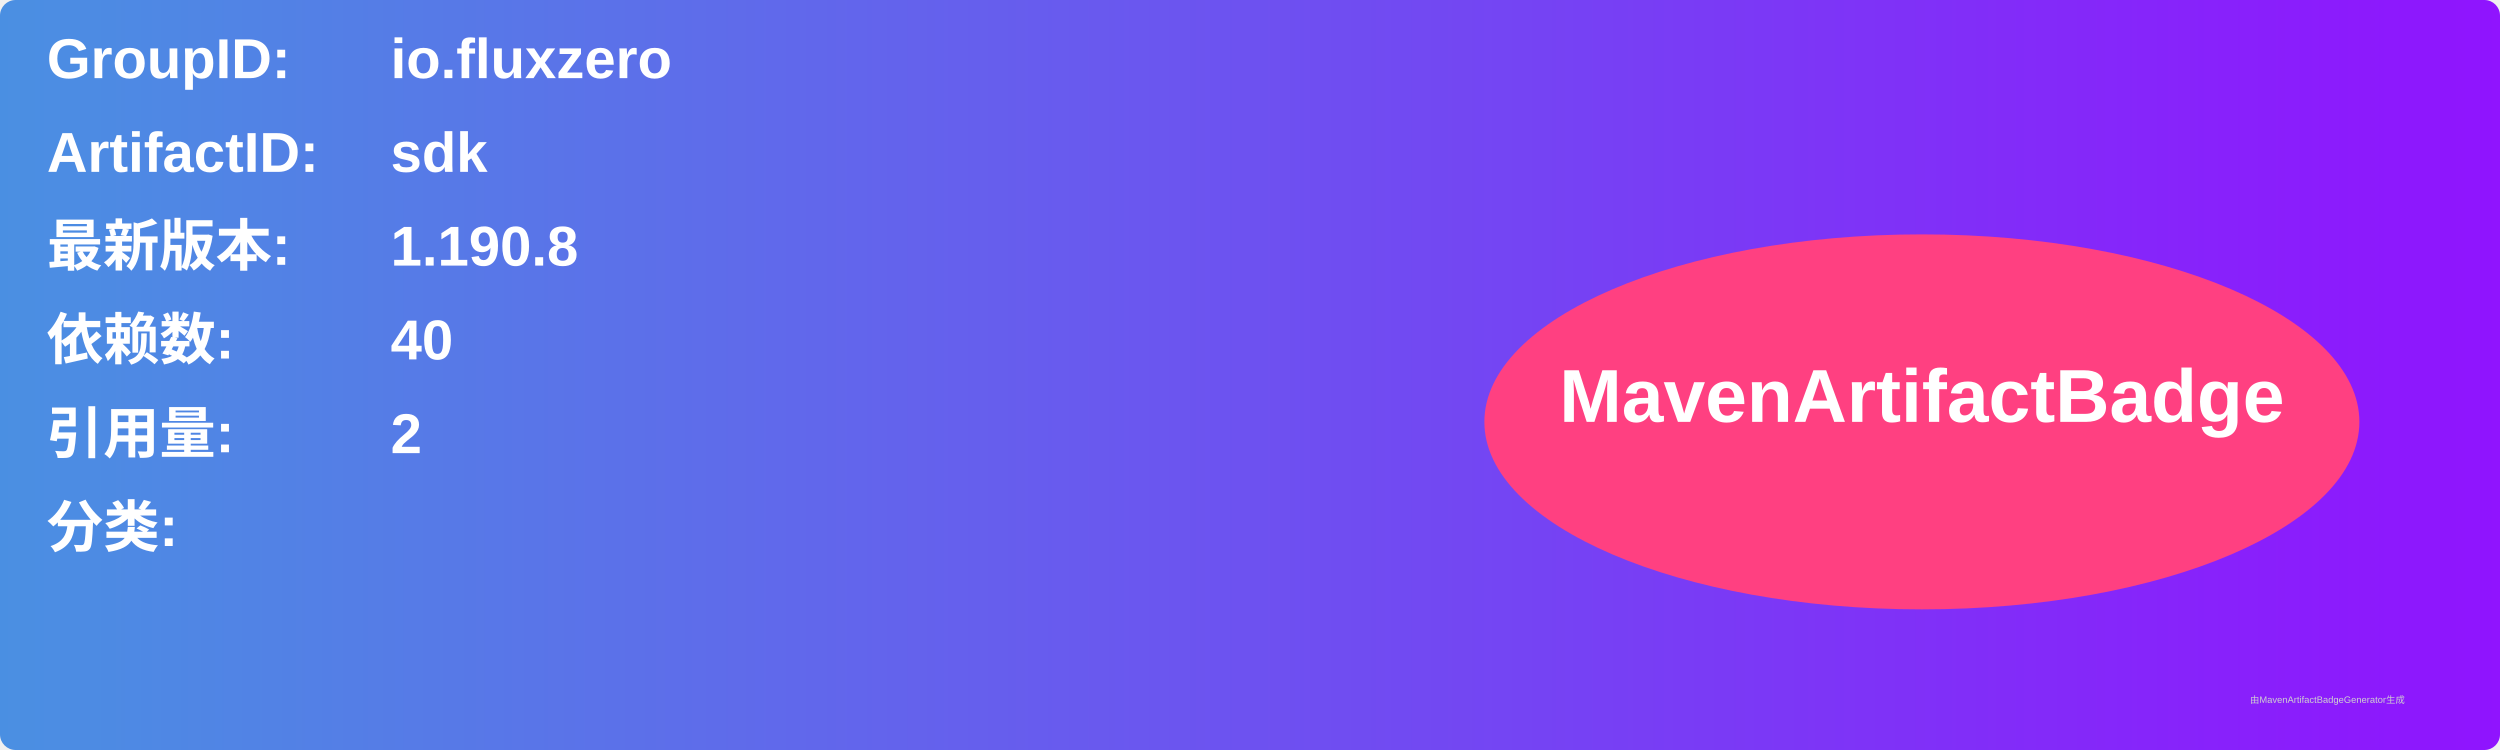
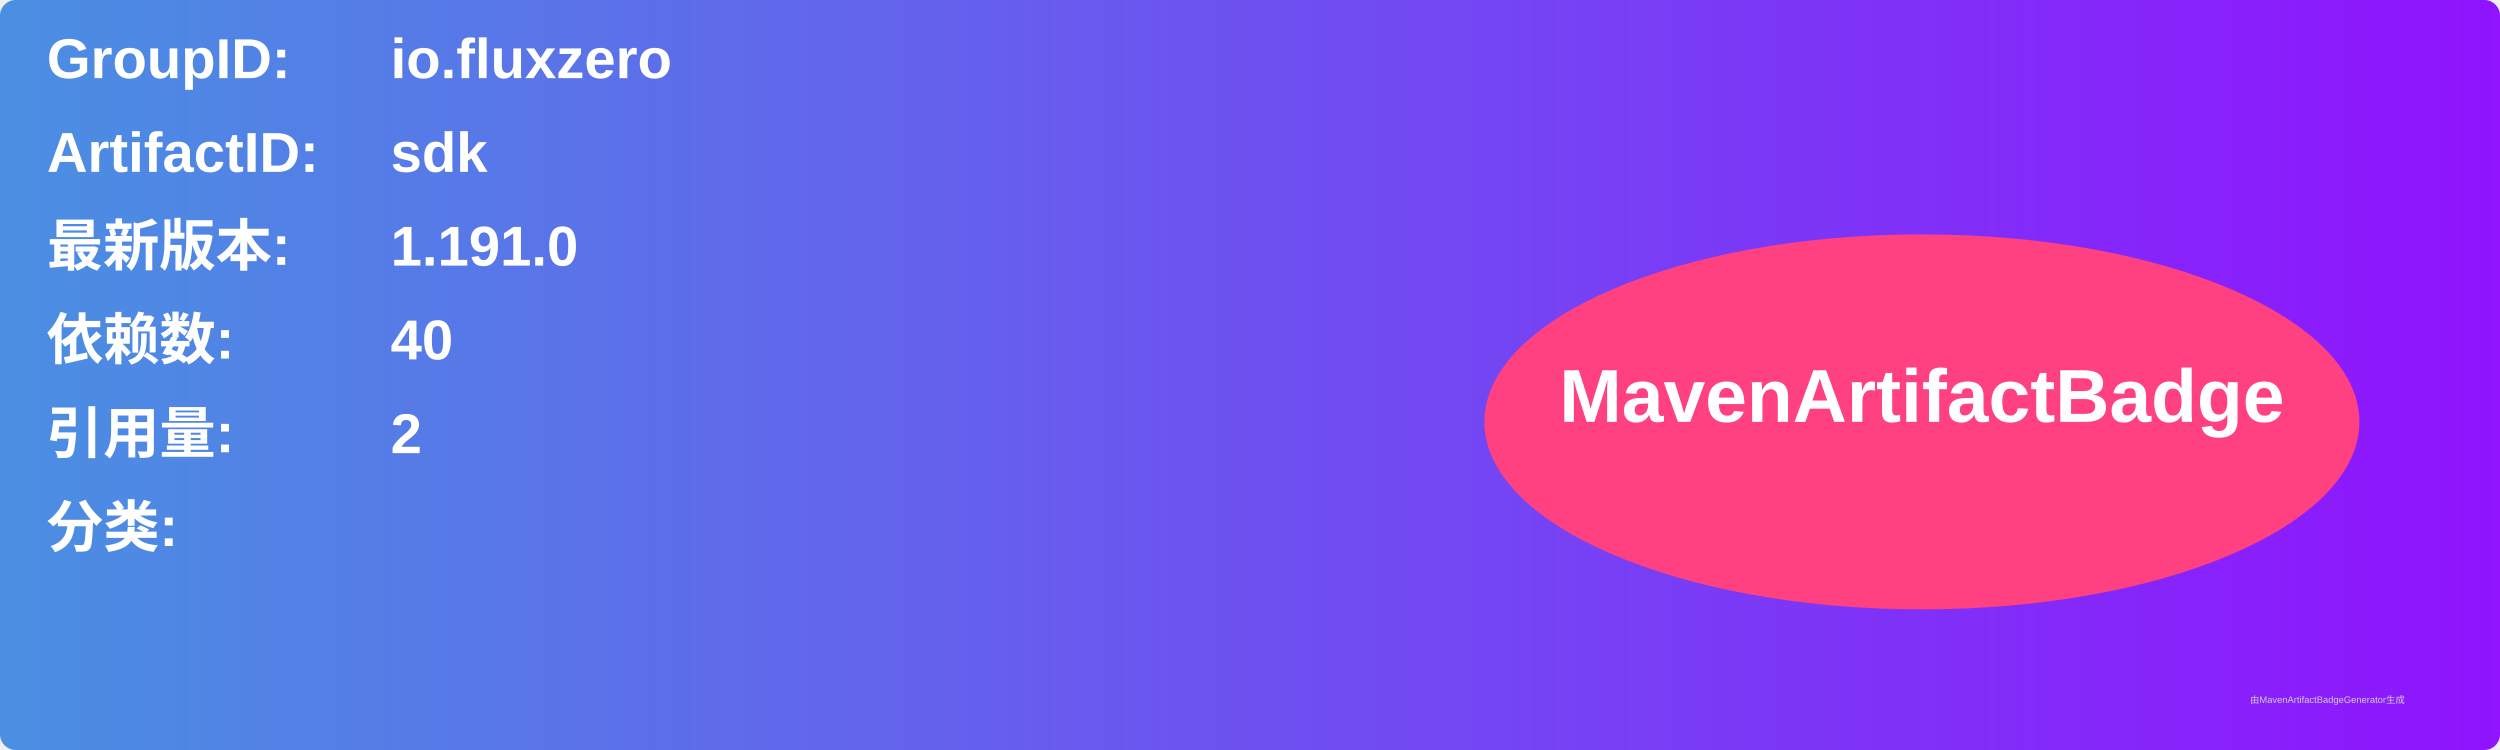
<svg xmlns="http://www.w3.org/2000/svg" width="800" height="240" viewBox="0 0 800 240">
  <linearGradient id="grad" x1="0%" y1="0%" x2="100%" y2="0%">
    <stop offset="0%" stop-color="#4a90e2" />
    <stop offset="100%" stop-color="#9013fe" />
  </linearGradient>
  <rect width="100%" height="100%" rx="5" ry="5" fill="url(#grad)" />
  <g transform="translate(15, 15)">
    <text x="0" y="10" font-family="Arial" font-size="18" fill="white" font-weight="bold" width="260">GroupID:</text>
    <text x="110" y="10" font-family="Arial" font-size="18" fill="white" font-weight="bold" width="460">io.fluxzero</text>
    <text x="0" y="40" font-family="Arial" font-size="18" fill="white" font-weight="bold" width="260">ArtifactID:</text>
    <text x="110" y="40" font-family="Arial" font-size="18" fill="white" font-weight="bold" width="460">sdk</text>
    <text x="0" y="70" font-family="Arial" font-size="18" fill="white" font-weight="bold">最新版本:</text>
    <text x="110" y="70" font-family="Arial" font-size="18" fill="white" font-weight="bold">
-       <tspan font-weight="bold">1.190.8</tspan>
+       <tspan font-weight="bold">1.191.0</tspan>
    </text>
    <text x="0" y="100" font-family="Arial" font-size="18" fill="white" font-weight="bold">依赖数: </text>
    <text x="110" y="100" font-family="Arial" font-size="18" fill="white">
      <tspan font-weight="bold">40</tspan>
    </text>
    <text x="0" y="130" font-family="Arial" font-size="18" fill="white" font-weight="bold">引用量: </text>
    <text x="110" y="130" font-family="Arial" font-size="18" fill="white">
      <tspan font-weight="bold">2</tspan>
    </text>
    <text x="0" y="160" font-family="Arial" font-size="18" fill="white" font-weight="bold">分类:</text>
    <text x="10" y="190" font-family="Arial" font-size="10" fill="white">
      <tspan font-weight="bold" />
    </text>
    <ellipse cx="600" cy="120" rx="140" ry="60" fill="#ff4081" />
    <text x="600" y="120" text-anchor="middle" font-family="Arial" font-size="24" fill="white" font-weight="bold">MavenArtifactBadge</text>
  </g>
  <text x="720" y="225" font-family="Arial" font-size="3" fill="#d0d0d0">由MavenArtifactBadgeGenerator生成</text>
</svg>
